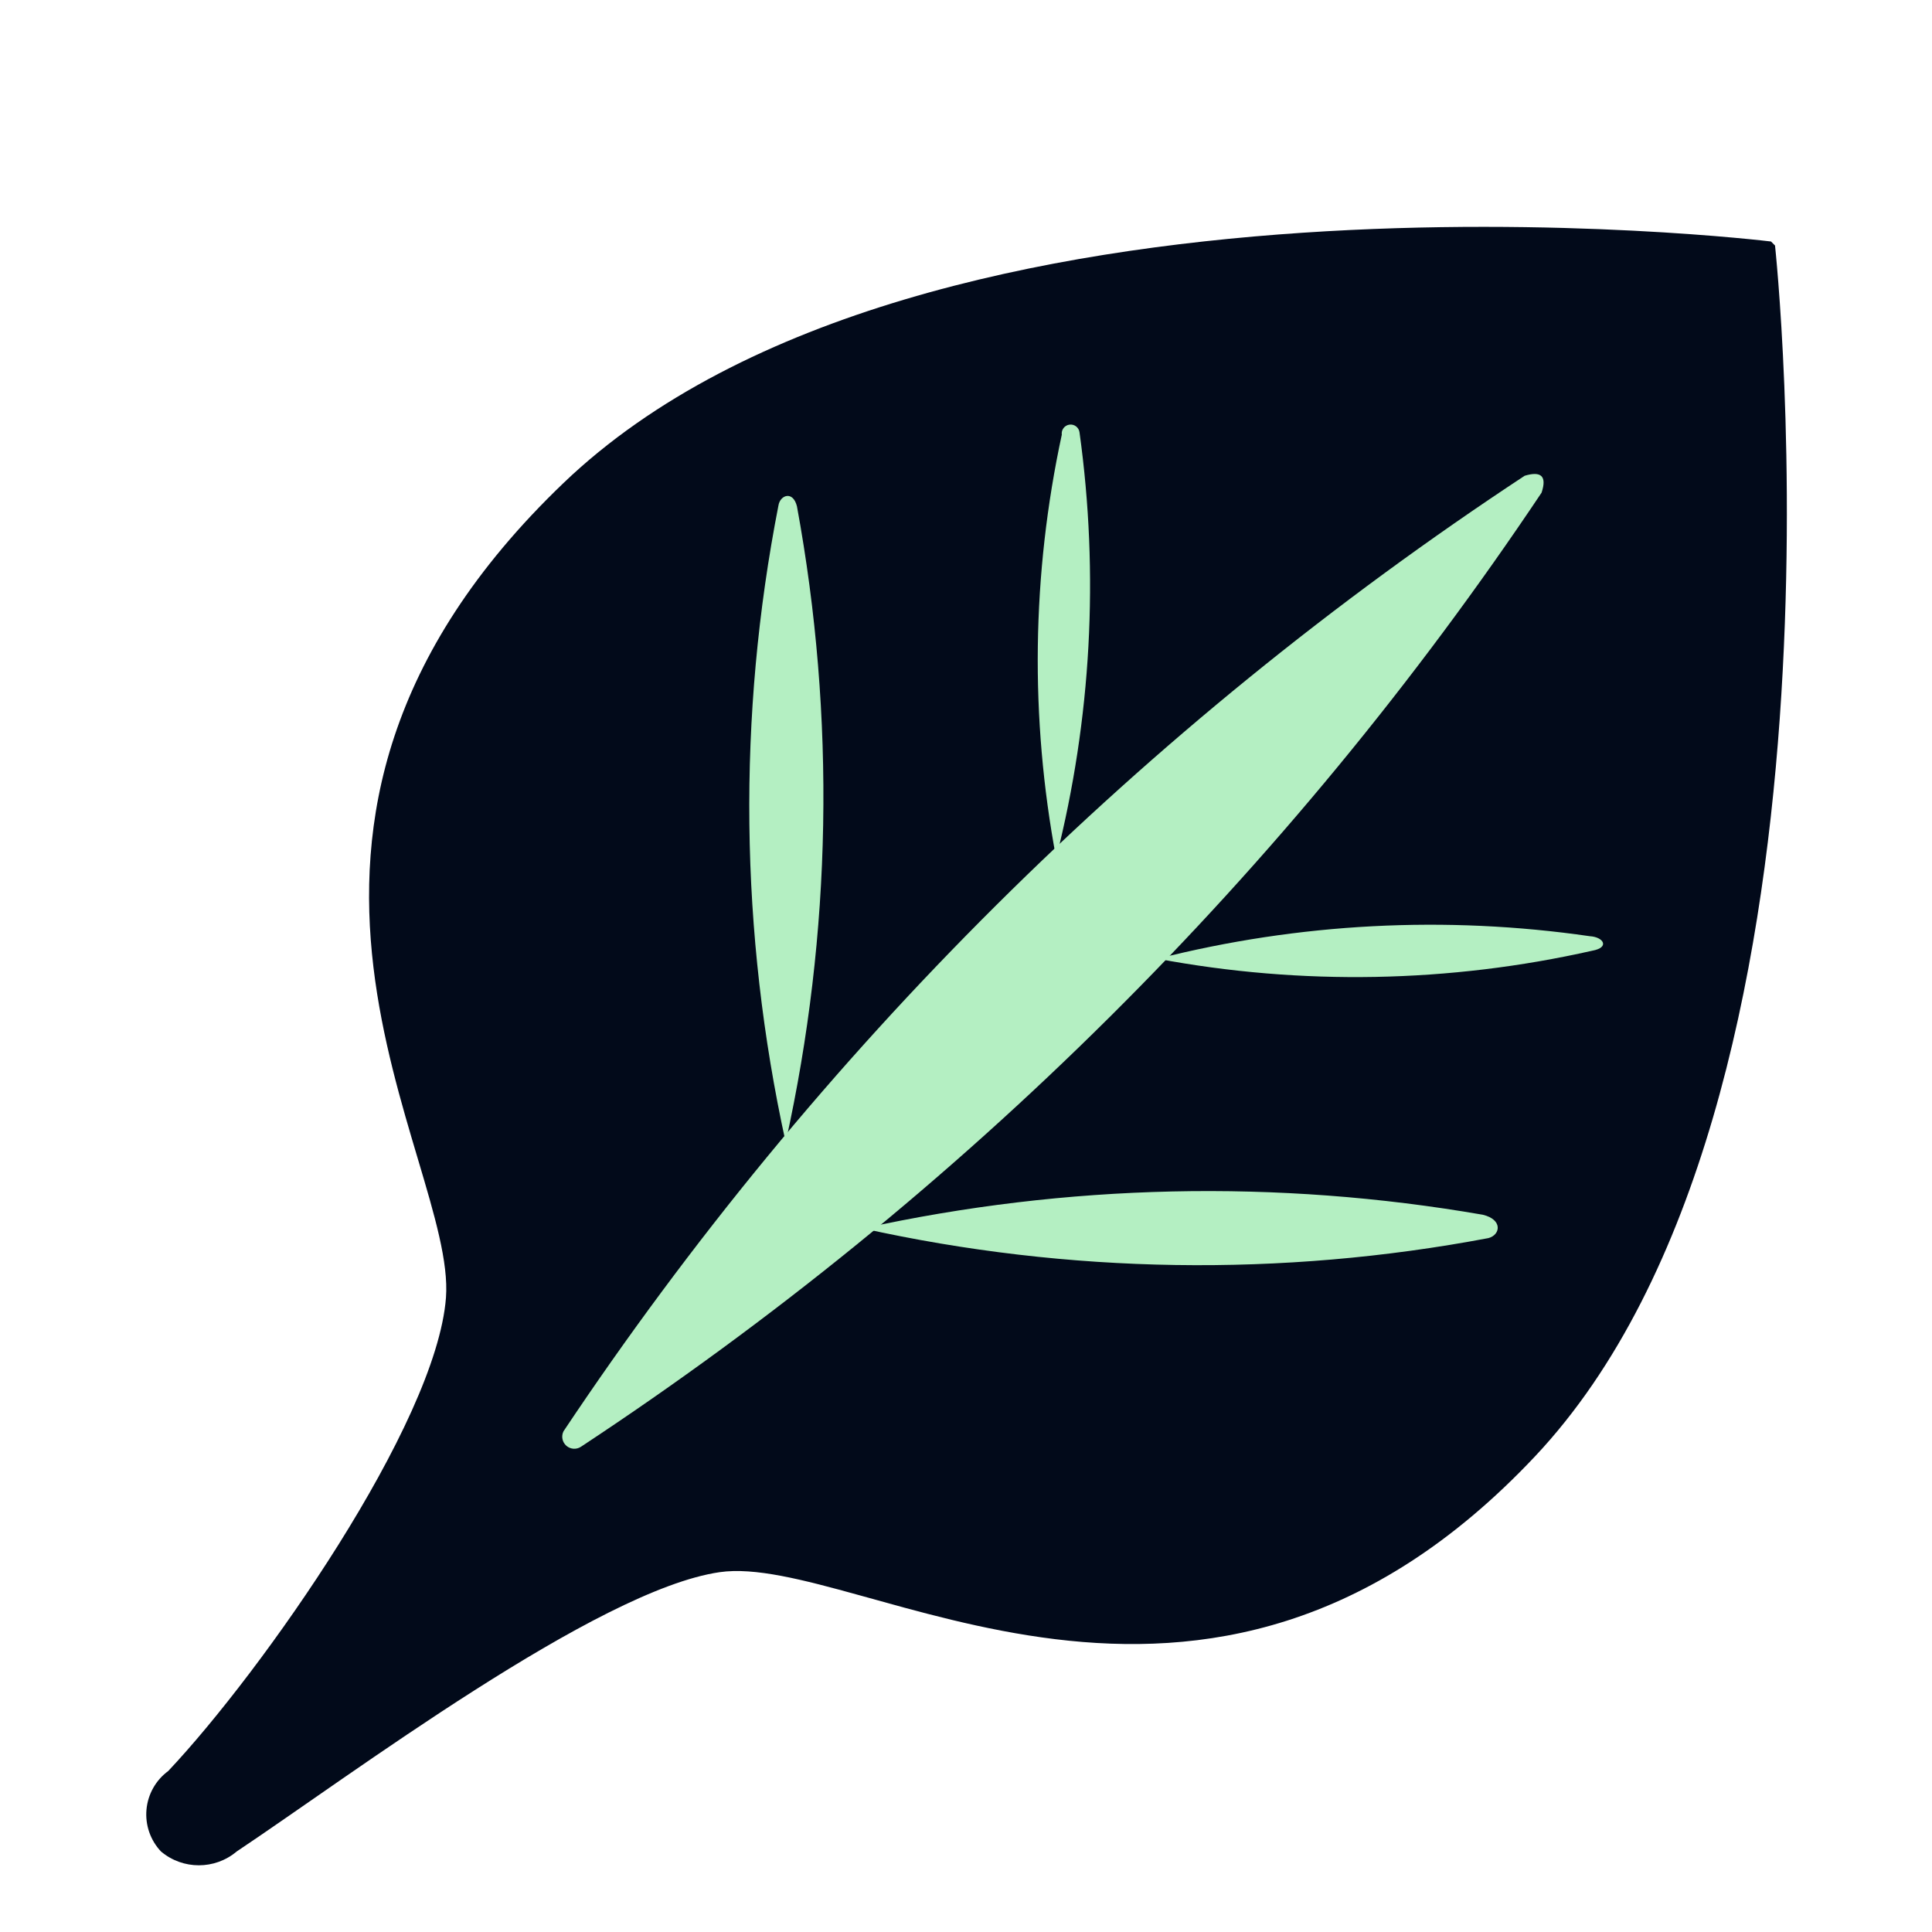
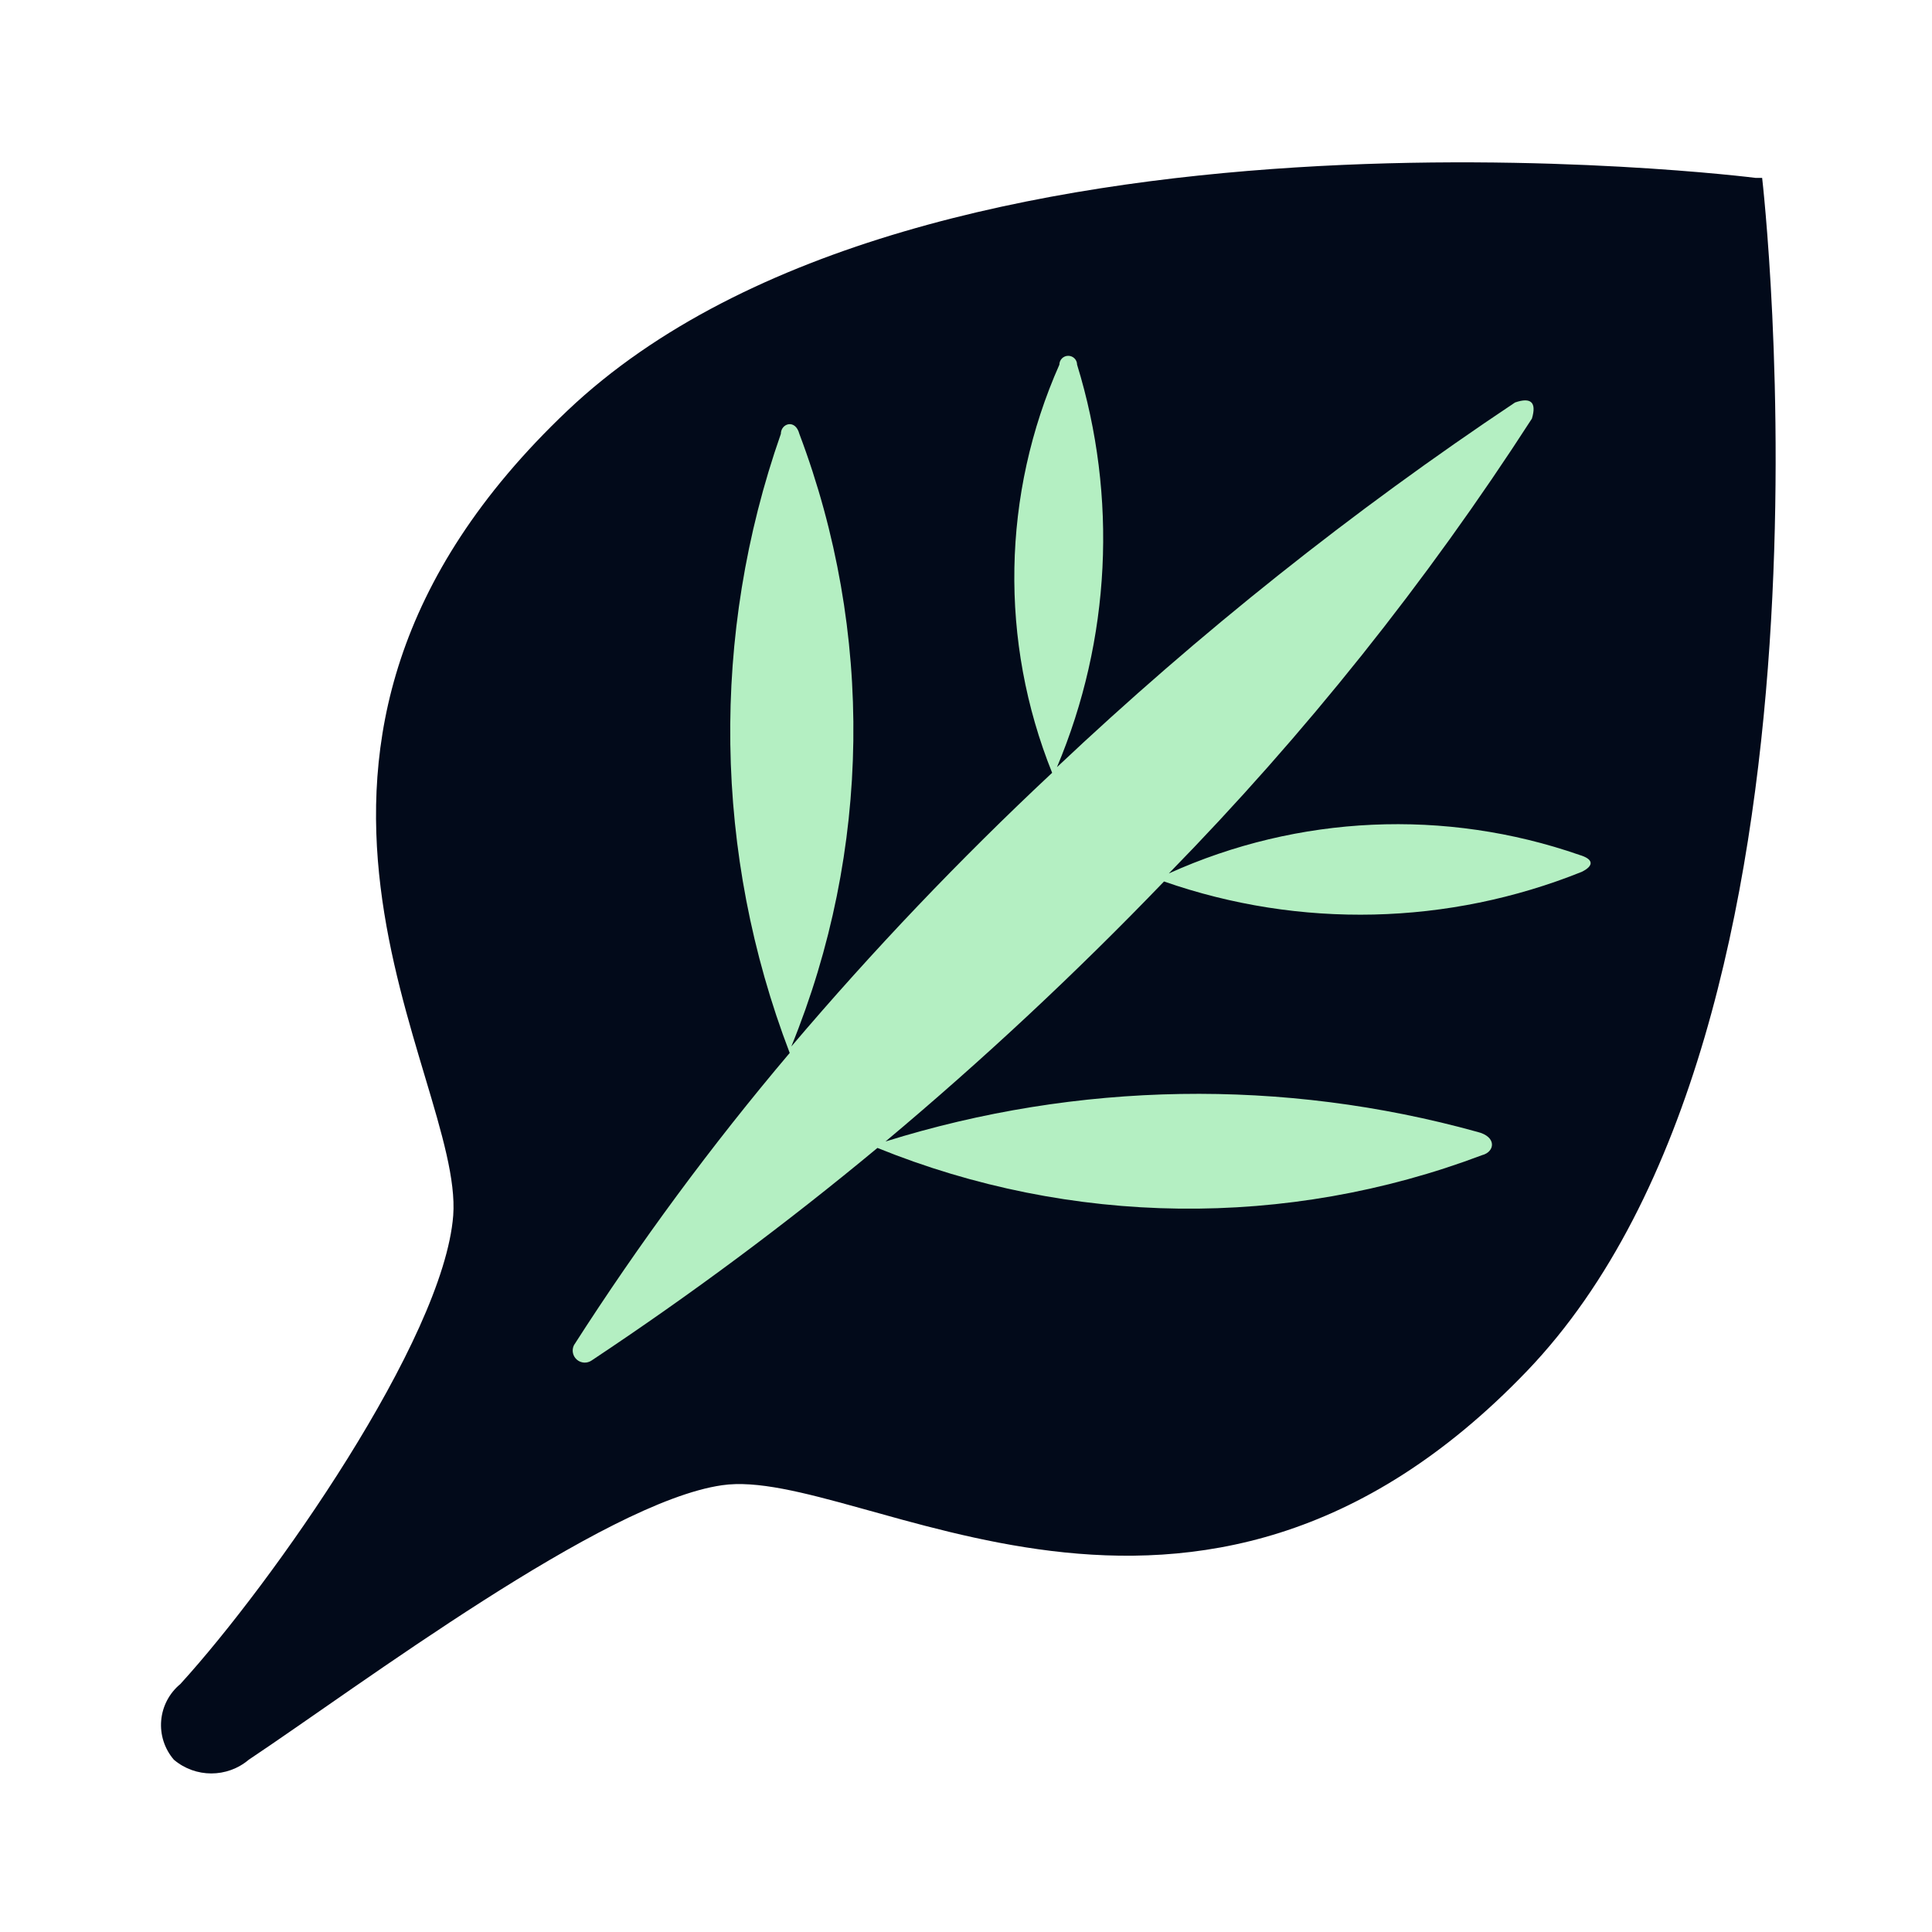
<svg xmlns="http://www.w3.org/2000/svg" viewBox="0 0 24 24">
  <defs>
    <style>
-             .b {
-             fill: #020a1a;
-             }
+       .b {
+         fill: #020a1a;
+       }

-             .c {
-             fill: #b4efc2;
-             }
-         </style>
+       .c {
+         fill: #b4efc2;
+       }
+     </style>
  </defs>
-   <path class="b" d="M22.05,3.05,22,3h0S11.48,1.71,7,6,5.67,14.37,5.54,16.12C5.42,17.69,3.25,20.77,2.09,22A.67.67,0,0,0,2,23a.73.73,0,0,0,.94,0c1.41-.94,4.48-3.25,6-3.47,1.74-.25,6,2.95,10.13-1.44S22.05,3.05,22.05,3.05Z" />
-   <path class="c" d="M18.94,5.91A42.36,42.36,0,0,0,7,17.78a.15.15,0,0,0,.22.19A42.47,42.47,0,0,0,19.15,6.12C19.22,5.91,19.14,5.85,18.94,5.91Z" />
-   <path class="c" d="M9.67,6.28a19.47,19.47,0,0,0,.09,7.91A19.92,19.92,0,0,0,9.9,6.29C9.85,6.09,9.69,6.15,9.67,6.28Z" />
-   <path class="c" d="M13.19,5.4a13.3,13.3,0,0,0-.07,5.26,13.84,13.84,0,0,0,.29-5.29A.11.11,0,0,0,13.19,5.4Z" />
-   <path class="c" d="M18.42,15.09a20,20,0,0,0-7.7.17,19.34,19.34,0,0,0,7.77.12C18.64,15.34,18.67,15.15,18.42,15.09Z" />
-   <path class="c" d="M19.75,11.63a13.81,13.81,0,0,0-5.37.28,13.37,13.37,0,0,0,5.4-.1C20,11.77,19.92,11.64,19.75,11.63Z" />
+   <path class="b" d="M21.89,2.21l-.08,0h0S11.48.9,7.05,5.1s-1.29,8.25-1.42,10c-.12,1.54-2.25,4.57-3.39,5.82a.66.66,0,0,0-.08.94.72.72,0,0,0,.93,0c1.38-.92,4.41-3.2,5.88-3.41,1.71-.25,5.86,2.9,10-1.42S21.89,2.21,21.89,2.21Z" />
+   <path class="c" d="M19.65,10.83a7.39,7.39,0,0,1-5.19.12A44.11,44.11,0,0,1,11,14.18a13,13,0,0,1,7.35-.12c.25.06.22.25.06.29a10.3,10.3,0,0,1-7.51-.09,41.55,41.55,0,0,1-3.55,2.64.15.15,0,0,1-.22-.19,34.12,34.12,0,0,1,2.68-3.63A11.17,11.17,0,0,1,9.7,5.39c0-.13.18-.19.23,0A10.41,10.41,0,0,1,9.83,13,41,41,0,0,1,13.07,9.6a6.51,6.51,0,0,1,.09-5.07.11.11,0,0,1,.22,0,7.33,7.33,0,0,1-.25,5A43.35,43.35,0,0,1,18.82,5c.2-.07.27,0,.21.2a36,36,0,0,1-4.51,5.65,6.89,6.89,0,0,1,5.1-.23C19.79,10.67,19.81,10.75,19.65,10.83Z" />
</svg>
